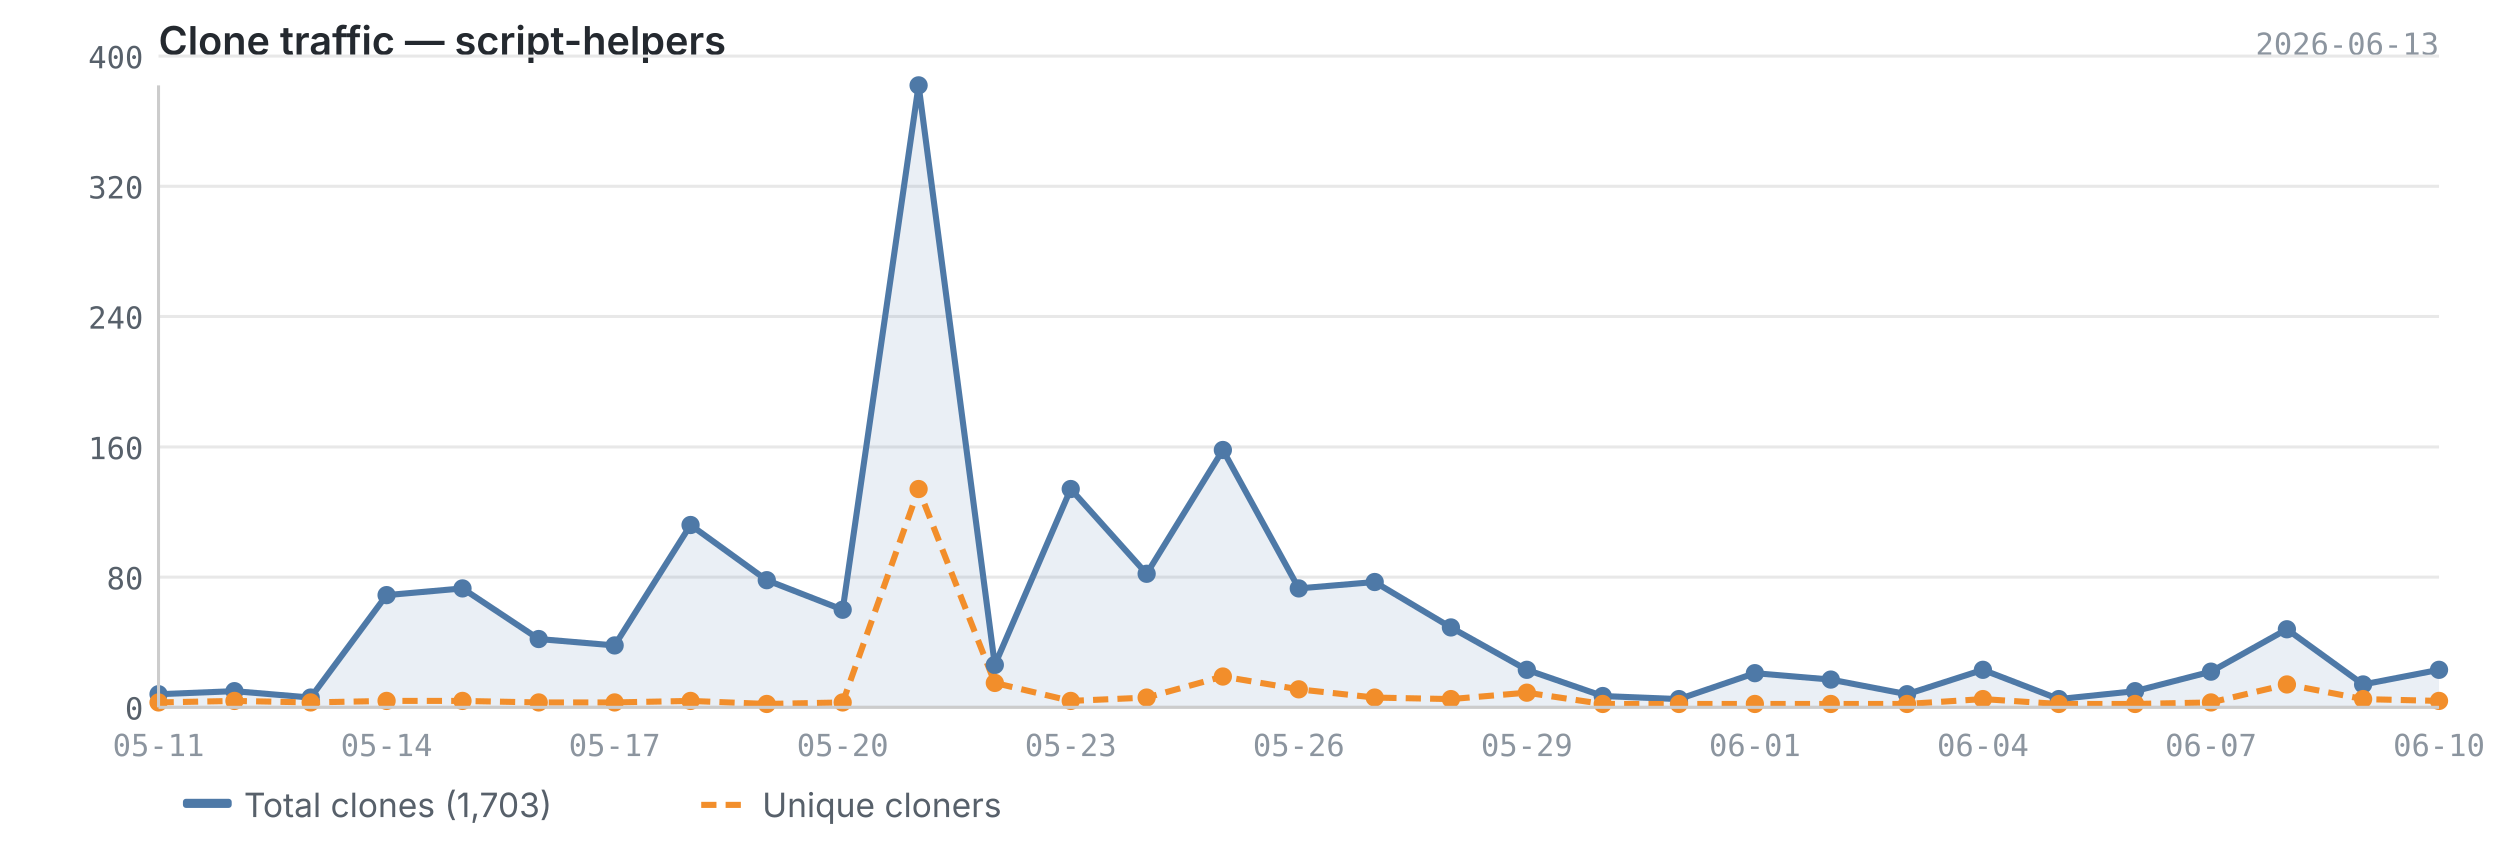
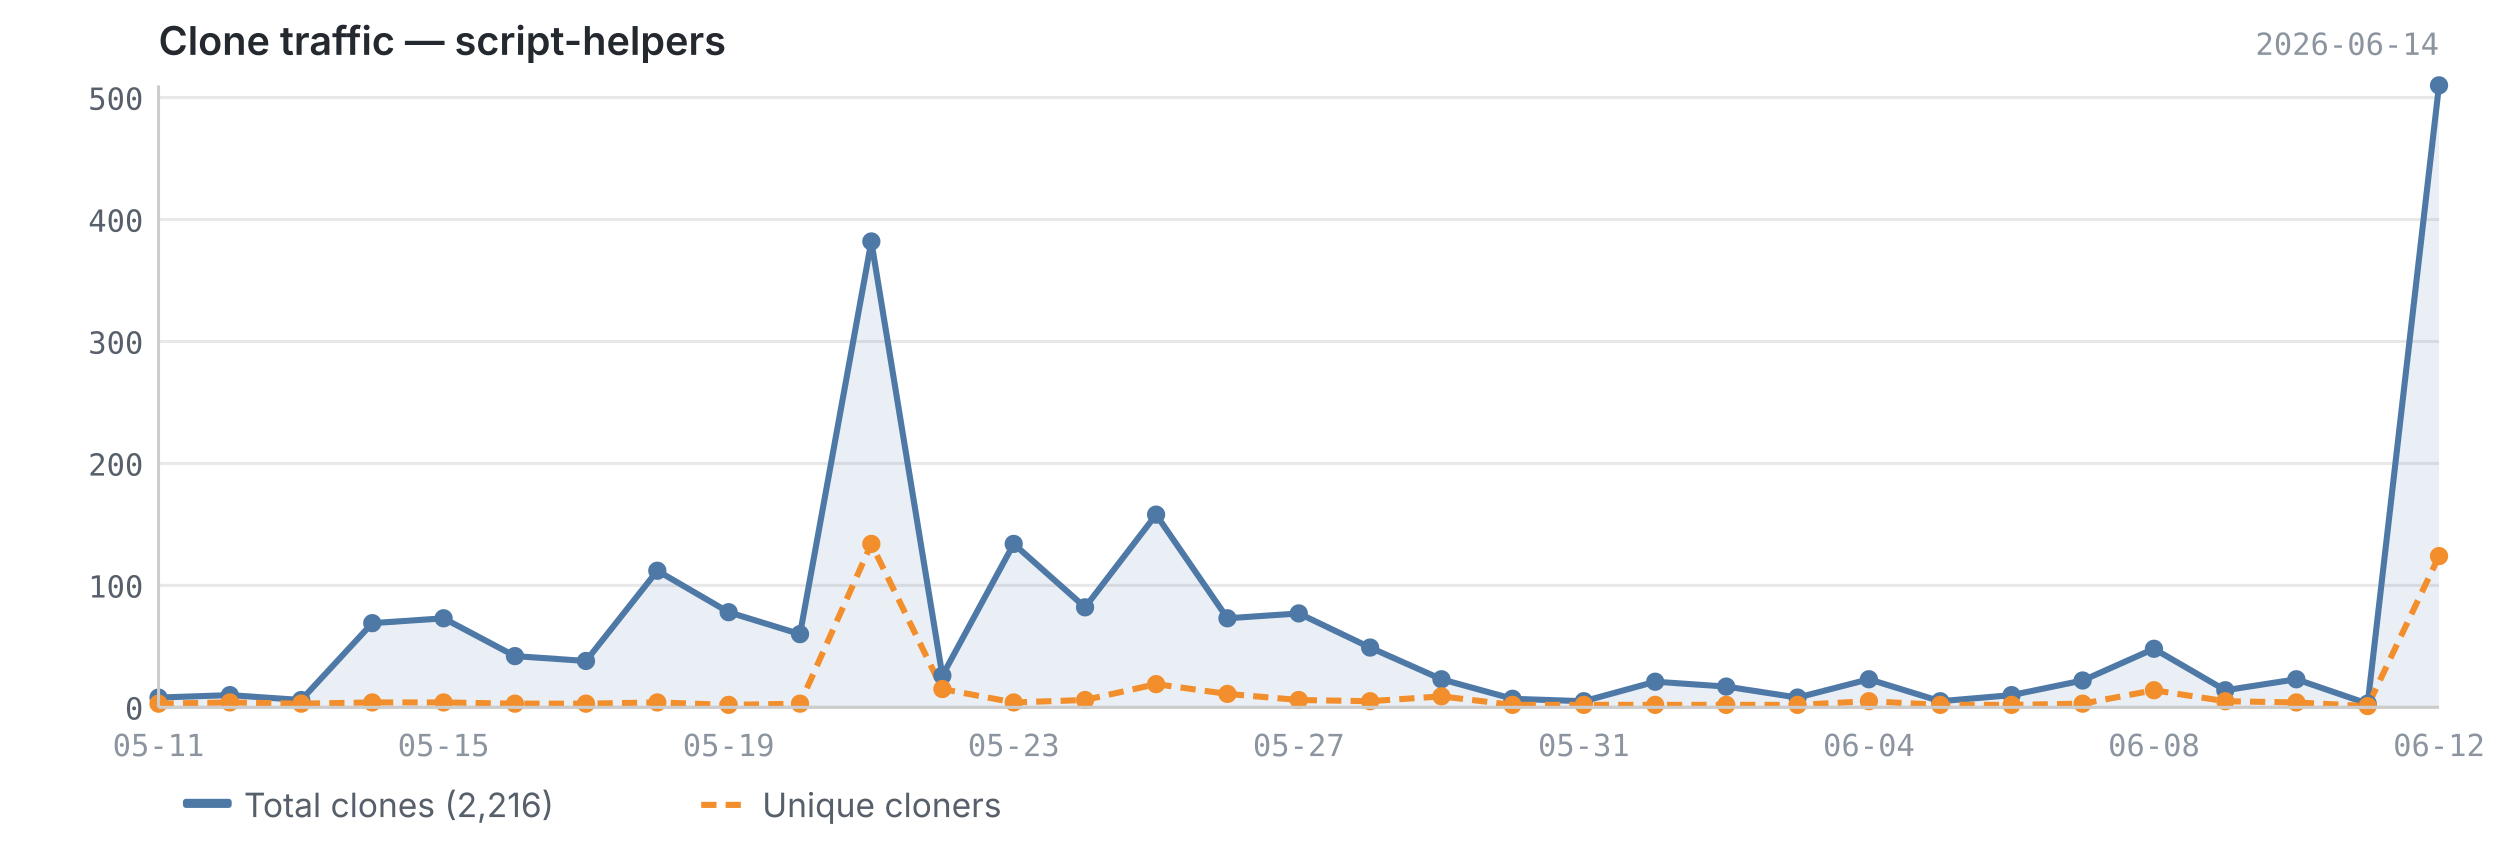
<svg xmlns="http://www.w3.org/2000/svg" viewBox="0 0 820 280" width="820" height="280">
  <text x="52" y="18" font-size="13" font-weight="600" fill="#24292f" font-family="-apple-system, BlinkMacSystemFont, 'Segoe UI', sans-serif">Clone traffic — script-helpers</text>
-   <text x="800" y="18" font-size="10" fill="#8c959f" font-family="ui-monospace, SFMono-Regular, 'SF Mono', Menlo, monospace" text-anchor="end">2026-06-13</text>
+   <text x="800" y="18" font-size="10" fill="#8c959f" font-family="ui-monospace, SFMono-Regular, 'SF Mono', Menlo, monospace" text-anchor="end">2026-06-14</text>
  <line x1="52" y1="232.0" x2="800" y2="232.0" stroke="#e8e8e8" stroke-width="1" />
-   <line x1="52" y1="189.3" x2="800" y2="189.3" stroke="#e8e8e8" stroke-width="1" />
-   <line x1="52" y1="146.6" x2="800" y2="146.6" stroke="#e8e8e8" stroke-width="1" />
-   <line x1="52" y1="103.8" x2="800" y2="103.8" stroke="#e8e8e8" stroke-width="1" />
-   <line x1="52" y1="61.1" x2="800" y2="61.1" stroke="#e8e8e8" stroke-width="1" />
-   <line x1="52" y1="18.4" x2="800" y2="18.4" stroke="#e8e8e8" stroke-width="1" />
-   <path d="M52.0,227.7 L52.0,227.7 L76.9,226.7 L101.9,228.8 L126.8,195.2 L151.7,193.0 L176.7,209.6 L201.6,211.7 L226.5,172.2 L251.5,190.3 L276.4,200.0 L301.3,28.0 L326.3,218.1 L351.2,160.4 L376.1,188.2 L401.1,147.6 L426.0,193.0 L450.9,190.9 L475.9,205.8 L500.8,219.7 L525.7,228.3 L550.7,229.3 L575.6,220.8 L600.5,222.9 L625.5,227.7 L650.4,219.7 L675.3,229.3 L700.3,226.7 L725.2,220.3 L750.1,206.4 L775.1,224.5 L800.0,219.7 L800.0,232.0 L52.0,232.0Z" fill="#4e79a7" opacity="0.12" />
-   <polyline points="52.0,227.7 76.9,226.7 101.9,228.8 126.8,195.2 151.7,193.0 176.7,209.6 201.6,211.7 226.5,172.2 251.5,190.3 276.4,200.0 301.3,28.0 326.3,218.1 351.2,160.4 376.1,188.2 401.1,147.6 426.0,193.0 450.9,190.9 475.9,205.8 500.8,219.7 525.7,228.3 550.7,229.3 575.6,220.8 600.5,222.9 625.5,227.7 650.4,219.7 675.3,229.3 700.3,226.7 725.2,220.3 750.1,206.4 775.1,224.5 800.0,219.7" fill="none" stroke="#4e79a7" stroke-width="2" stroke-linejoin="round" />
-   <polyline points="52.0,230.4 76.9,229.9 101.9,230.4 126.8,229.9 151.7,229.9 176.7,230.4 201.6,230.4 226.5,229.9 251.5,230.9 276.4,230.4 301.3,160.4 326.3,224.0 351.2,229.9 376.1,228.8 401.1,221.9 426.0,226.1 450.9,228.8 475.9,229.3 500.8,227.2 525.7,230.9 550.7,230.9 575.6,230.9 600.5,230.9 625.5,230.9 650.4,229.3 675.3,230.9 700.3,230.9 725.2,230.4 750.1,224.5 775.1,229.3 800.0,229.9" fill="none" stroke="#f28e2b" stroke-width="2" stroke-linejoin="round" stroke-dasharray="5,3" />
-   <circle cx="52.0" cy="227.7" r="3" fill="#4e79a7" />
-   <circle cx="76.9" cy="226.7" r="3" fill="#4e79a7" />
-   <circle cx="101.9" cy="228.8" r="3" fill="#4e79a7" />
-   <circle cx="126.8" cy="195.2" r="3" fill="#4e79a7" />
-   <circle cx="151.7" cy="193.0" r="3" fill="#4e79a7" />
-   <circle cx="176.7" cy="209.6" r="3" fill="#4e79a7" />
-   <circle cx="201.6" cy="211.7" r="3" fill="#4e79a7" />
-   <circle cx="226.5" cy="172.2" r="3" fill="#4e79a7" />
-   <circle cx="251.5" cy="190.3" r="3" fill="#4e79a7" />
-   <circle cx="276.4" cy="200.0" r="3" fill="#4e79a7" />
-   <circle cx="301.3" cy="28.0" r="3" fill="#4e79a7" />
-   <circle cx="326.3" cy="218.1" r="3" fill="#4e79a7" />
-   <circle cx="351.2" cy="160.4" r="3" fill="#4e79a7" />
-   <circle cx="376.1" cy="188.2" r="3" fill="#4e79a7" />
-   <circle cx="401.1" cy="147.6" r="3" fill="#4e79a7" />
-   <circle cx="426.0" cy="193.0" r="3" fill="#4e79a7" />
-   <circle cx="450.9" cy="190.9" r="3" fill="#4e79a7" />
-   <circle cx="475.9" cy="205.8" r="3" fill="#4e79a7" />
-   <circle cx="500.8" cy="219.7" r="3" fill="#4e79a7" />
-   <circle cx="525.7" cy="228.3" r="3" fill="#4e79a7" />
-   <circle cx="550.7" cy="229.3" r="3" fill="#4e79a7" />
-   <circle cx="575.6" cy="220.8" r="3" fill="#4e79a7" />
-   <circle cx="600.5" cy="222.9" r="3" fill="#4e79a7" />
-   <circle cx="625.5" cy="227.7" r="3" fill="#4e79a7" />
-   <circle cx="650.4" cy="219.7" r="3" fill="#4e79a7" />
-   <circle cx="675.3" cy="229.3" r="3" fill="#4e79a7" />
-   <circle cx="700.3" cy="226.7" r="3" fill="#4e79a7" />
-   <circle cx="725.2" cy="220.3" r="3" fill="#4e79a7" />
-   <circle cx="750.1" cy="206.4" r="3" fill="#4e79a7" />
-   <circle cx="775.1" cy="224.5" r="3" fill="#4e79a7" />
-   <circle cx="800.0" cy="219.7" r="3" fill="#4e79a7" />
-   <circle cx="52.0" cy="230.4" r="3" fill="#f28e2b" />
-   <circle cx="76.9" cy="229.9" r="3" fill="#f28e2b" />
-   <circle cx="101.9" cy="230.4" r="3" fill="#f28e2b" />
-   <circle cx="126.8" cy="229.9" r="3" fill="#f28e2b" />
-   <circle cx="151.7" cy="229.9" r="3" fill="#f28e2b" />
-   <circle cx="176.7" cy="230.4" r="3" fill="#f28e2b" />
-   <circle cx="201.6" cy="230.4" r="3" fill="#f28e2b" />
-   <circle cx="226.5" cy="229.9" r="3" fill="#f28e2b" />
-   <circle cx="251.5" cy="230.9" r="3" fill="#f28e2b" />
-   <circle cx="276.4" cy="230.4" r="3" fill="#f28e2b" />
-   <circle cx="301.3" cy="160.4" r="3" fill="#f28e2b" />
-   <circle cx="326.3" cy="224.0" r="3" fill="#f28e2b" />
-   <circle cx="351.2" cy="229.9" r="3" fill="#f28e2b" />
-   <circle cx="376.1" cy="228.8" r="3" fill="#f28e2b" />
-   <circle cx="401.1" cy="221.9" r="3" fill="#f28e2b" />
-   <circle cx="426.0" cy="226.1" r="3" fill="#f28e2b" />
-   <circle cx="450.9" cy="228.8" r="3" fill="#f28e2b" />
-   <circle cx="475.9" cy="229.3" r="3" fill="#f28e2b" />
-   <circle cx="500.8" cy="227.2" r="3" fill="#f28e2b" />
-   <circle cx="525.7" cy="230.9" r="3" fill="#f28e2b" />
-   <circle cx="550.7" cy="230.9" r="3" fill="#f28e2b" />
-   <circle cx="575.6" cy="230.9" r="3" fill="#f28e2b" />
-   <circle cx="600.5" cy="230.9" r="3" fill="#f28e2b" />
-   <circle cx="625.5" cy="230.9" r="3" fill="#f28e2b" />
-   <circle cx="650.4" cy="229.3" r="3" fill="#f28e2b" />
-   <circle cx="675.3" cy="230.9" r="3" fill="#f28e2b" />
-   <circle cx="700.3" cy="230.9" r="3" fill="#f28e2b" />
-   <circle cx="725.2" cy="230.4" r="3" fill="#f28e2b" />
-   <circle cx="750.1" cy="224.5" r="3" fill="#f28e2b" />
-   <circle cx="775.1" cy="229.3" r="3" fill="#f28e2b" />
-   <circle cx="800.0" cy="229.9" r="3" fill="#f28e2b" />
+   <line x1="52" y1="192.0" x2="800" y2="192.0" stroke="#e8e8e8" stroke-width="1" />
+   <line x1="52" y1="152.0" x2="800" y2="152.0" stroke="#e8e8e8" stroke-width="1" />
+   <line x1="52" y1="112.0" x2="800" y2="112.0" stroke="#e8e8e8" stroke-width="1" />
+   <line x1="52" y1="72.0" x2="800" y2="72.0" stroke="#e8e8e8" stroke-width="1" />
+   <line x1="52" y1="32.0" x2="800" y2="32.0" stroke="#e8e8e8" stroke-width="1" />
+   <line x1="52" y1="-8.0" x2="800" y2="-8.0" stroke="#e8e8e8" stroke-width="1" />
+   <path d="M52.0,228.8 L52.0,228.8 L75.4,228.0 L98.8,229.6 L122.1,204.4 L145.5,202.8 L168.9,215.2 L192.2,216.8 L215.6,187.2 L239.0,200.8 L262.4,208.0 L285.8,79.2 L309.1,221.6 L332.5,178.4 L355.9,199.2 L379.2,168.8 L402.6,202.8 L426.0,201.2 L449.4,212.4 L472.8,222.8 L496.1,229.2 L519.5,230.0 L542.9,223.6 L566.2,225.2 L589.6,228.8 L613.0,222.8 L636.4,230.0 L659.8,228.0 L683.1,223.2 L706.5,212.8 L729.9,226.4 L753.2,222.8 L776.6,230.8 L800.0,28.0 L800.0,232.0 L52.0,232.0Z" fill="#4e79a7" opacity="0.12" />
+   <polyline points="52.0,228.8 75.4,228.0 98.8,229.6 122.1,204.4 145.5,202.8 168.9,215.2 192.2,216.8 215.6,187.2 239.0,200.8 262.4,208.0 285.8,79.2 309.1,221.6 332.5,178.4 355.9,199.2 379.2,168.8 402.6,202.8 426.0,201.2 449.4,212.4 472.8,222.8 496.1,229.2 519.5,230.0 542.9,223.6 566.2,225.2 589.6,228.8 613.0,222.8 636.4,230.0 659.8,228.0 683.1,223.2 706.5,212.8 729.9,226.4 753.2,222.8 776.6,230.8 800.0,28.0" fill="none" stroke="#4e79a7" stroke-width="2" stroke-linejoin="round" />
+   <polyline points="52.0,230.8 75.4,230.4 98.8,230.8 122.1,230.4 145.5,230.4 168.9,230.8 192.2,230.8 215.6,230.4 239.0,231.2 262.4,230.8 285.8,178.4 309.1,226.0 332.5,230.4 355.9,229.6 379.2,224.4 402.6,227.6 426.0,229.6 449.4,230.0 472.8,228.4 496.1,231.2 519.5,231.2 542.9,231.2 566.2,231.2 589.6,231.2 613.0,230.0 636.4,231.2 659.8,231.2 683.1,230.8 706.5,226.4 729.9,230.0 753.2,230.4 776.6,231.6 800.0,182.4" fill="none" stroke="#f28e2b" stroke-width="2" stroke-linejoin="round" stroke-dasharray="5,3" />
+   <circle cx="52.0" cy="228.8" r="3" fill="#4e79a7" />
+   <circle cx="75.4" cy="228.0" r="3" fill="#4e79a7" />
+   <circle cx="98.8" cy="229.6" r="3" fill="#4e79a7" />
+   <circle cx="122.1" cy="204.4" r="3" fill="#4e79a7" />
+   <circle cx="145.5" cy="202.8" r="3" fill="#4e79a7" />
+   <circle cx="168.9" cy="215.2" r="3" fill="#4e79a7" />
+   <circle cx="192.2" cy="216.8" r="3" fill="#4e79a7" />
+   <circle cx="215.6" cy="187.2" r="3" fill="#4e79a7" />
+   <circle cx="239.0" cy="200.8" r="3" fill="#4e79a7" />
+   <circle cx="262.4" cy="208.0" r="3" fill="#4e79a7" />
+   <circle cx="285.8" cy="79.2" r="3" fill="#4e79a7" />
+   <circle cx="309.1" cy="221.6" r="3" fill="#4e79a7" />
+   <circle cx="332.5" cy="178.4" r="3" fill="#4e79a7" />
+   <circle cx="355.9" cy="199.2" r="3" fill="#4e79a7" />
+   <circle cx="379.2" cy="168.8" r="3" fill="#4e79a7" />
+   <circle cx="402.6" cy="202.8" r="3" fill="#4e79a7" />
+   <circle cx="426.0" cy="201.2" r="3" fill="#4e79a7" />
+   <circle cx="449.4" cy="212.4" r="3" fill="#4e79a7" />
+   <circle cx="472.8" cy="222.8" r="3" fill="#4e79a7" />
+   <circle cx="496.1" cy="229.2" r="3" fill="#4e79a7" />
+   <circle cx="519.5" cy="230.0" r="3" fill="#4e79a7" />
+   <circle cx="542.9" cy="223.6" r="3" fill="#4e79a7" />
+   <circle cx="566.2" cy="225.2" r="3" fill="#4e79a7" />
+   <circle cx="589.6" cy="228.8" r="3" fill="#4e79a7" />
+   <circle cx="613.0" cy="222.8" r="3" fill="#4e79a7" />
+   <circle cx="636.4" cy="230.0" r="3" fill="#4e79a7" />
+   <circle cx="659.8" cy="228.0" r="3" fill="#4e79a7" />
+   <circle cx="683.1" cy="223.2" r="3" fill="#4e79a7" />
+   <circle cx="706.5" cy="212.8" r="3" fill="#4e79a7" />
+   <circle cx="729.9" cy="226.4" r="3" fill="#4e79a7" />
+   <circle cx="753.2" cy="222.8" r="3" fill="#4e79a7" />
+   <circle cx="776.6" cy="230.8" r="3" fill="#4e79a7" />
+   <circle cx="800.0" cy="28.0" r="3" fill="#4e79a7" />
+   <circle cx="52.0" cy="230.8" r="3" fill="#f28e2b" />
+   <circle cx="75.4" cy="230.4" r="3" fill="#f28e2b" />
+   <circle cx="98.8" cy="230.8" r="3" fill="#f28e2b" />
+   <circle cx="122.1" cy="230.4" r="3" fill="#f28e2b" />
+   <circle cx="145.5" cy="230.4" r="3" fill="#f28e2b" />
+   <circle cx="168.9" cy="230.8" r="3" fill="#f28e2b" />
+   <circle cx="192.2" cy="230.8" r="3" fill="#f28e2b" />
+   <circle cx="215.6" cy="230.4" r="3" fill="#f28e2b" />
+   <circle cx="239.0" cy="231.2" r="3" fill="#f28e2b" />
+   <circle cx="262.4" cy="230.8" r="3" fill="#f28e2b" />
+   <circle cx="285.8" cy="178.4" r="3" fill="#f28e2b" />
+   <circle cx="309.1" cy="226.0" r="3" fill="#f28e2b" />
+   <circle cx="332.5" cy="230.4" r="3" fill="#f28e2b" />
+   <circle cx="355.9" cy="229.6" r="3" fill="#f28e2b" />
+   <circle cx="379.2" cy="224.4" r="3" fill="#f28e2b" />
+   <circle cx="402.6" cy="227.6" r="3" fill="#f28e2b" />
+   <circle cx="426.0" cy="229.6" r="3" fill="#f28e2b" />
+   <circle cx="449.4" cy="230.0" r="3" fill="#f28e2b" />
+   <circle cx="472.8" cy="228.4" r="3" fill="#f28e2b" />
+   <circle cx="496.1" cy="231.2" r="3" fill="#f28e2b" />
+   <circle cx="519.5" cy="231.2" r="3" fill="#f28e2b" />
+   <circle cx="542.9" cy="231.2" r="3" fill="#f28e2b" />
+   <circle cx="566.2" cy="231.2" r="3" fill="#f28e2b" />
+   <circle cx="589.6" cy="231.2" r="3" fill="#f28e2b" />
+   <circle cx="613.0" cy="230.0" r="3" fill="#f28e2b" />
+   <circle cx="636.4" cy="231.2" r="3" fill="#f28e2b" />
+   <circle cx="659.8" cy="231.2" r="3" fill="#f28e2b" />
+   <circle cx="683.1" cy="230.8" r="3" fill="#f28e2b" />
+   <circle cx="706.5" cy="226.4" r="3" fill="#f28e2b" />
+   <circle cx="729.9" cy="230.0" r="3" fill="#f28e2b" />
+   <circle cx="753.2" cy="230.4" r="3" fill="#f28e2b" />
+   <circle cx="776.6" cy="231.6" r="3" fill="#f28e2b" />
+   <circle cx="800.0" cy="182.4" r="3" fill="#f28e2b" />
  <line x1="52" y1="28" x2="52" y2="232" stroke="#cccccc" stroke-width="1" />
  <line x1="52" y1="232" x2="800" y2="232" stroke="#cccccc" stroke-width="1" />
  <text x="47" y="236.0" text-anchor="end" font-size="10" fill="#57606a" font-family="ui-monospace, SFMono-Regular, 'SF Mono', Menlo, monospace">0</text>
-   <text x="47" y="193.3" text-anchor="end" font-size="10" fill="#57606a" font-family="ui-monospace, SFMono-Regular, 'SF Mono', Menlo, monospace">80</text>
-   <text x="47" y="150.6" text-anchor="end" font-size="10" fill="#57606a" font-family="ui-monospace, SFMono-Regular, 'SF Mono', Menlo, monospace">160</text>
-   <text x="47" y="107.8" text-anchor="end" font-size="10" fill="#57606a" font-family="ui-monospace, SFMono-Regular, 'SF Mono', Menlo, monospace">240</text>
-   <text x="47" y="65.1" text-anchor="end" font-size="10" fill="#57606a" font-family="ui-monospace, SFMono-Regular, 'SF Mono', Menlo, monospace">320</text>
-   <text x="47" y="22.4" text-anchor="end" font-size="10" fill="#57606a" font-family="ui-monospace, SFMono-Regular, 'SF Mono', Menlo, monospace">400</text>
+   <text x="47" y="196.0" text-anchor="end" font-size="10" fill="#57606a" font-family="ui-monospace, SFMono-Regular, 'SF Mono', Menlo, monospace">100</text>
+   <text x="47" y="156.0" text-anchor="end" font-size="10" fill="#57606a" font-family="ui-monospace, SFMono-Regular, 'SF Mono', Menlo, monospace">200</text>
+   <text x="47" y="116.0" text-anchor="end" font-size="10" fill="#57606a" font-family="ui-monospace, SFMono-Regular, 'SF Mono', Menlo, monospace">300</text>
+   <text x="47" y="76.0" text-anchor="end" font-size="10" fill="#57606a" font-family="ui-monospace, SFMono-Regular, 'SF Mono', Menlo, monospace">400</text>
+   <text x="47" y="36.0" text-anchor="end" font-size="10" fill="#57606a" font-family="ui-monospace, SFMono-Regular, 'SF Mono', Menlo, monospace">500</text>
+   <text x="47" y="-4.0" text-anchor="end" font-size="10" fill="#57606a" font-family="ui-monospace, SFMono-Regular, 'SF Mono', Menlo, monospace">600</text>
  <text x="52.0" y="248" text-anchor="middle" font-size="10" fill="#8c959f" font-family="ui-monospace, SFMono-Regular, 'SF Mono', Menlo, monospace">05-11</text>
-   <text x="126.8" y="248" text-anchor="middle" font-size="10" fill="#8c959f" font-family="ui-monospace, SFMono-Regular, 'SF Mono', Menlo, monospace">05-14</text>
-   <text x="201.6" y="248" text-anchor="middle" font-size="10" fill="#8c959f" font-family="ui-monospace, SFMono-Regular, 'SF Mono', Menlo, monospace">05-17</text>
-   <text x="276.4" y="248" text-anchor="middle" font-size="10" fill="#8c959f" font-family="ui-monospace, SFMono-Regular, 'SF Mono', Menlo, monospace">05-20</text>
-   <text x="351.2" y="248" text-anchor="middle" font-size="10" fill="#8c959f" font-family="ui-monospace, SFMono-Regular, 'SF Mono', Menlo, monospace">05-23</text>
-   <text x="426.0" y="248" text-anchor="middle" font-size="10" fill="#8c959f" font-family="ui-monospace, SFMono-Regular, 'SF Mono', Menlo, monospace">05-26</text>
-   <text x="500.8" y="248" text-anchor="middle" font-size="10" fill="#8c959f" font-family="ui-monospace, SFMono-Regular, 'SF Mono', Menlo, monospace">05-29</text>
-   <text x="575.6" y="248" text-anchor="middle" font-size="10" fill="#8c959f" font-family="ui-monospace, SFMono-Regular, 'SF Mono', Menlo, monospace">06-01</text>
-   <text x="650.4" y="248" text-anchor="middle" font-size="10" fill="#8c959f" font-family="ui-monospace, SFMono-Regular, 'SF Mono', Menlo, monospace">06-04</text>
-   <text x="725.2" y="248" text-anchor="middle" font-size="10" fill="#8c959f" font-family="ui-monospace, SFMono-Regular, 'SF Mono', Menlo, monospace">06-07</text>
-   <text x="800.0" y="248" text-anchor="middle" font-size="10" fill="#8c959f" font-family="ui-monospace, SFMono-Regular, 'SF Mono', Menlo, monospace">06-10</text>
+   <text x="800.0" y="248" text-anchor="middle" font-size="10" fill="#8c959f" font-family="ui-monospace, SFMono-Regular, 'SF Mono', Menlo, monospace">06-12</text>
+   <text x="145.5" y="248" text-anchor="middle" font-size="10" fill="#8c959f" font-family="ui-monospace, SFMono-Regular, 'SF Mono', Menlo, monospace">05-15</text>
+   <text x="239.0" y="248" text-anchor="middle" font-size="10" fill="#8c959f" font-family="ui-monospace, SFMono-Regular, 'SF Mono', Menlo, monospace">05-19</text>
+   <text x="332.5" y="248" text-anchor="middle" font-size="10" fill="#8c959f" font-family="ui-monospace, SFMono-Regular, 'SF Mono', Menlo, monospace">05-23</text>
+   <text x="426.0" y="248" text-anchor="middle" font-size="10" fill="#8c959f" font-family="ui-monospace, SFMono-Regular, 'SF Mono', Menlo, monospace">05-27</text>
+   <text x="519.5" y="248" text-anchor="middle" font-size="10" fill="#8c959f" font-family="ui-monospace, SFMono-Regular, 'SF Mono', Menlo, monospace">05-31</text>
+   <text x="613.0" y="248" text-anchor="middle" font-size="10" fill="#8c959f" font-family="ui-monospace, SFMono-Regular, 'SF Mono', Menlo, monospace">06-04</text>
+   <text x="706.5" y="248" text-anchor="middle" font-size="10" fill="#8c959f" font-family="ui-monospace, SFMono-Regular, 'SF Mono', Menlo, monospace">06-08</text>
  <rect x="60" y="262" width="16" height="3" fill="#4e79a7" rx="1" />
-   <text x="80" y="268" font-size="11" fill="#57606a" font-family="-apple-system, BlinkMacSystemFont, 'Segoe UI', sans-serif">Total clones (1,703)</text>
+   <text x="80" y="268" font-size="11" fill="#57606a" font-family="-apple-system, BlinkMacSystemFont, 'Segoe UI', sans-serif">Total clones (2,216)</text>
  <line x1="230" y1="264" x2="246" y2="264" stroke="#f28e2b" stroke-width="2" stroke-dasharray="5,3" />
  <text x="250" y="268" font-size="11" fill="#57606a" font-family="-apple-system, BlinkMacSystemFont, 'Segoe UI', sans-serif">Unique cloners</text>
</svg>
